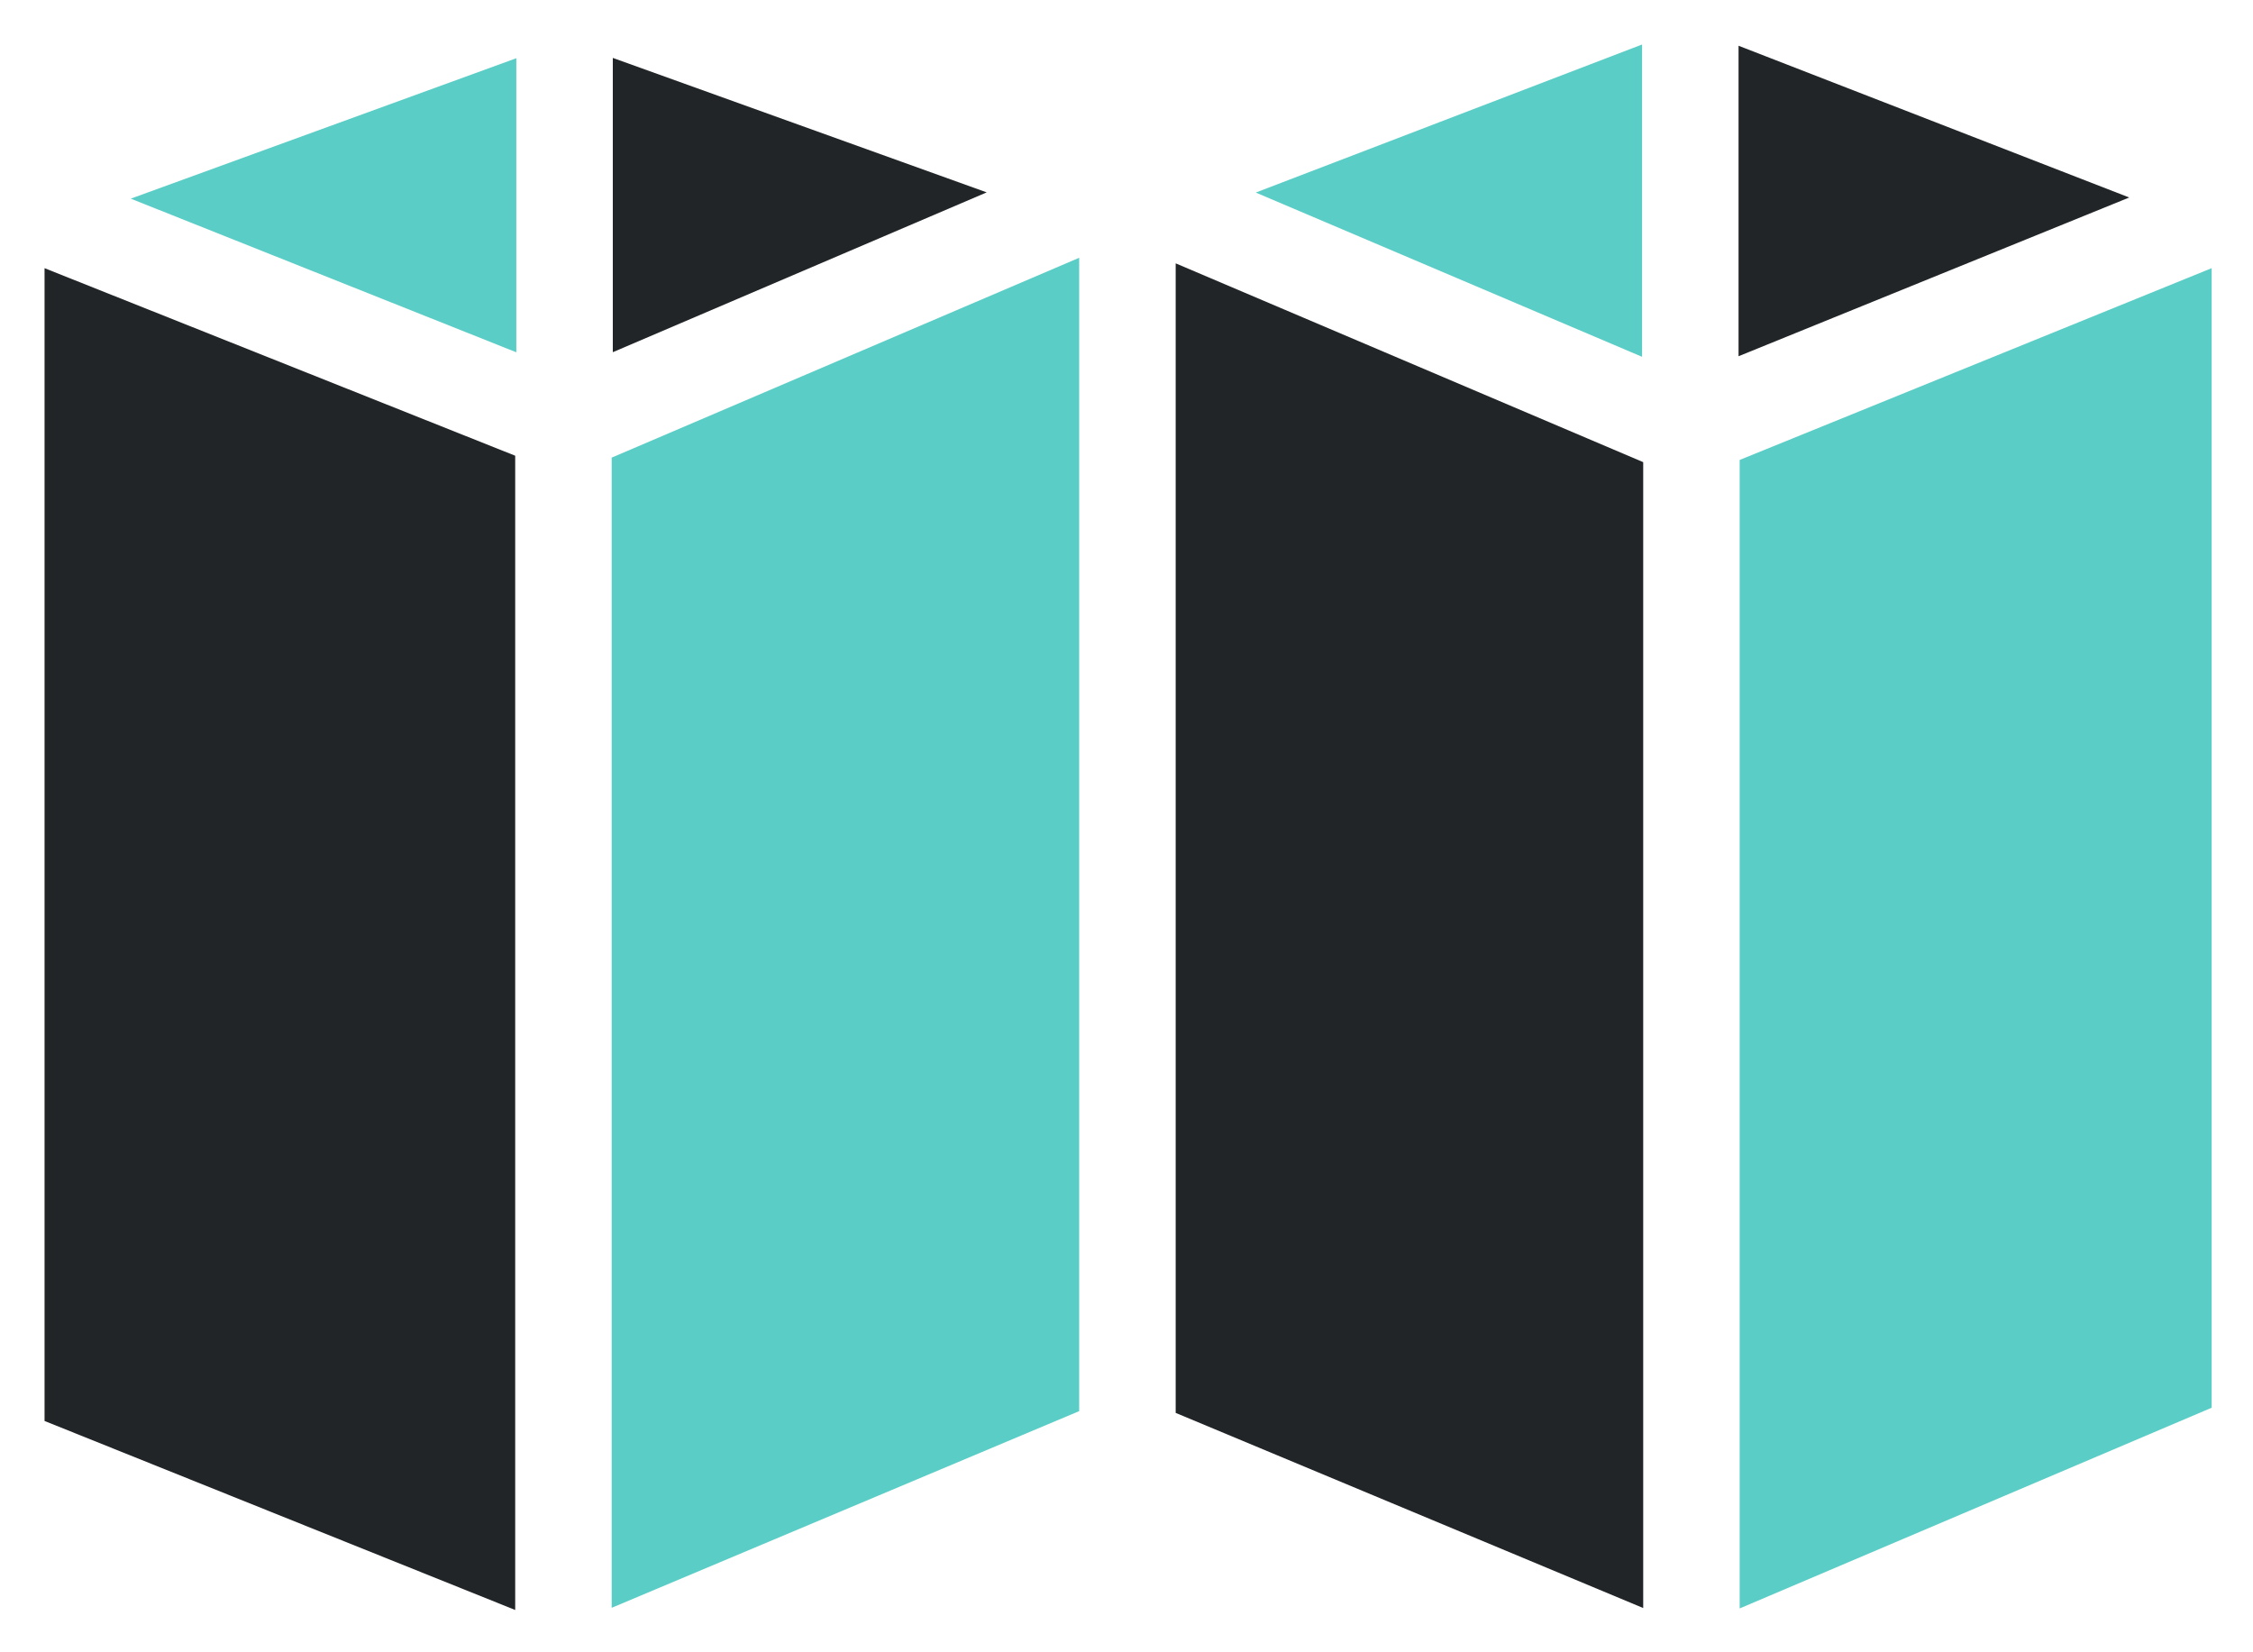
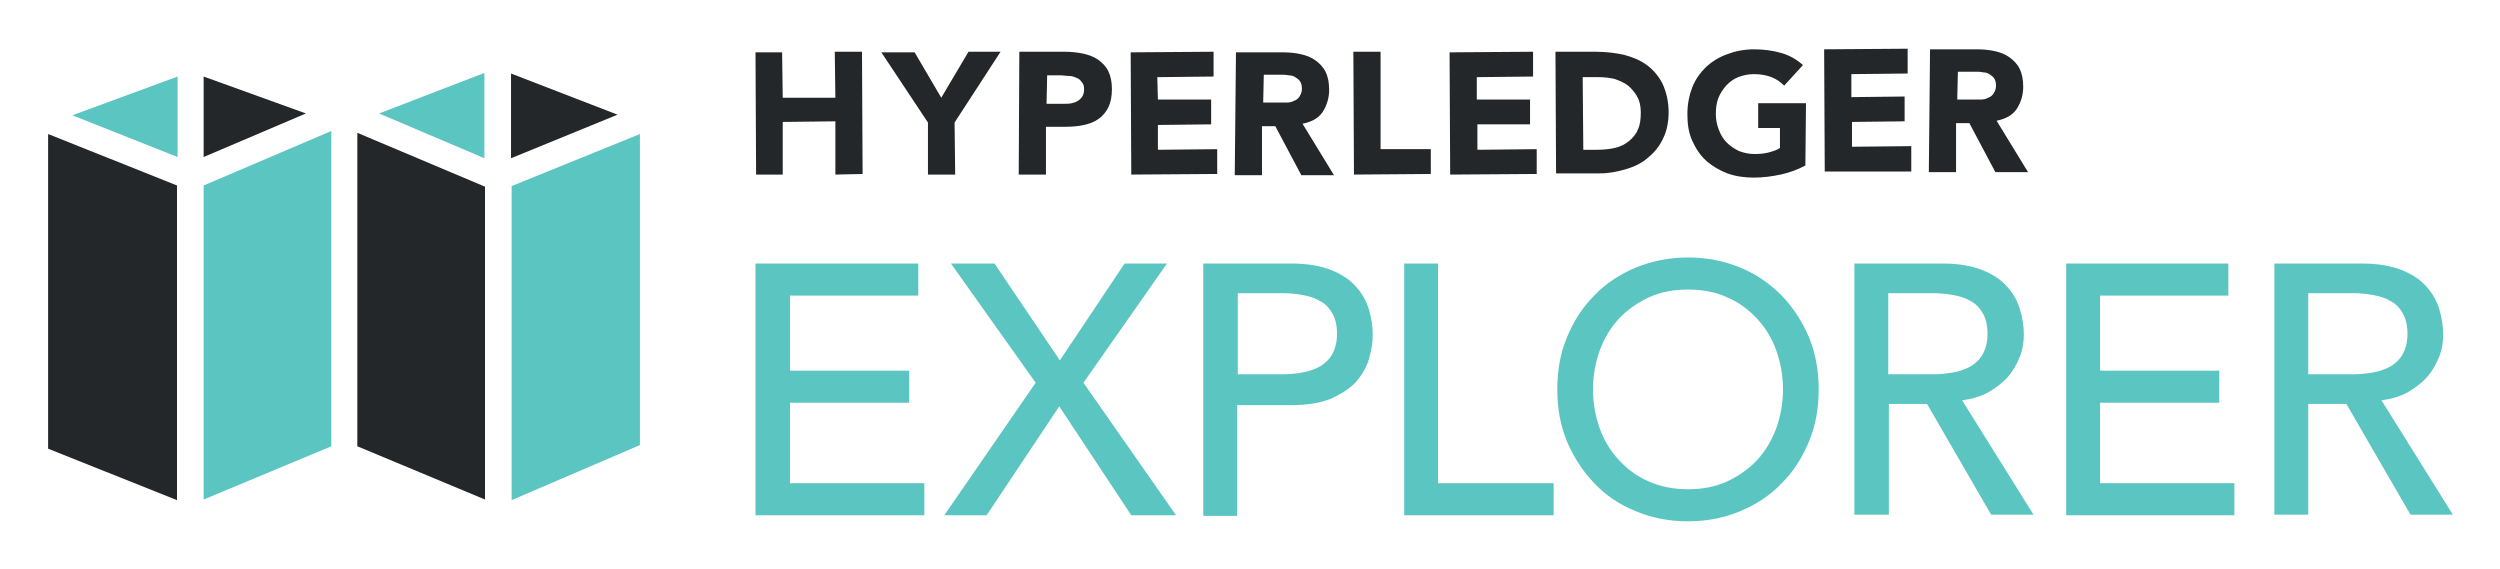
- <svg xmlns="http://www.w3.org/2000/svg" role="img" viewBox="-1.95 2.92 101.66 74.53">
-   <defs>
-     <clipPath id="a">
-       <path fill="none" d="M.06 78.057h397.273V.06H.06z" />
-     </clipPath>
-   </defs>
-   <path fill="#212527" d="M76.497 4.984v14.009l17.629-7.162-17.629-6.847M0 67.009l21.297 8.552V23.482L0 14.996v52.013" clip-path="url(#a)" />
-   <path fill="#5acdc6" d="M72.144 4.928l-17.431 6.68 17.431 7.411V4.928M3.95 11.883l17.397 6.932V5.547L3.95 11.883" />
-   <path fill="#212527" d="M25.701 5.533v13.278L42.572 11.6 25.701 5.533" />
-   <path fill="#5acdc6" d="M25.65 75.463l21.095-8.874V14.551L25.65 23.568v51.895m50.898.028l21.296-9.055V15.02l-21.296 8.652v51.819" />
-   <path fill="#212527" d="M51.099 66.669l21.096 8.804V23.772l-21.096-8.97v51.867" />
+ <svg xmlns="http://www.w3.org/2000/svg" role="img" viewBox="-3.45 0.05 413.14 93.89">
+   <style>svg {enable-background:new 0 0 405.4 91}</style>
+   <style>.st0{fill:#24272a}.st1{fill:#5bc5c2}</style>
+   <path d="M121.4 8.7h4.4l.1 7.5h8.7l-.1-7.6h4.5l.1 20.2-4.5.1v-8.8l-8.7.1v8.7h-4.4zm28.5 11.6l-7.7-11.6h5.5l4.4 7.5 4.5-7.6h5.3l-7.6 11.7.1 8.6h-4.5zM165 8.6h7.5c1 0 2 .1 3 .3.9.2 1.8.5 2.5 1s1.3 1.1 1.7 1.9c.4.8.6 1.8.6 3s-.2 2.2-.6 3c-.4.8-.9 1.4-1.6 1.9-.7.5-1.5.8-2.4 1-.9.2-1.9.3-3 .3h-3.3v7.9h-4.5l.1-20.3zm4.5 8.6h3c.4 0 .8 0 1.2-.1.4-.1.7-.2 1-.4.3-.2.5-.4.7-.7.2-.3.3-.7.3-1.2s-.1-.9-.4-1.2c-.2-.3-.5-.6-.9-.7-.4-.2-.8-.3-1.2-.3-.5 0-.9-.1-1.3-.1h-2.3l-.1 4.7zm13.9-8.5l13.7-.1v4.1l-9.3.1.1 3.7h8.8v4.1l-8.8.1v4.1l9.8-.1v4.1l-14.2.1zm17.4 0h7.8c1 0 2 .1 2.9.3.9.2 1.7.5 2.4 1s1.3 1.1 1.7 1.9c.4.8.6 1.8.6 3 0 1.4-.4 2.6-1.1 3.7-.7 1-1.8 1.6-3.3 1.9L217 29h-5.4l-4.3-8.1h-2.2V29h-4.5l.2-20.3zm4.5 8.3H209.2c.4 0 .9-.1 1.2-.3.4-.1.7-.4.9-.7.2-.3.4-.7.4-1.3 0-.5-.1-.9-.3-1.2-.2-.3-.5-.5-.8-.7-.3-.2-.7-.3-1.1-.3-.4-.1-.8-.1-1.2-.1h-2.9l-.1 4.6zm14.9-8.4h4.5v16.1h8.3v4.1l-12.7.1zm15.9.1l13.8-.1v4.1l-9.3.1v3.7h8.8v4.1h-8.7v4.2l9.8-.1v4.1l-14.3.1zm17.5-.1h6.7c1.6 0 3.2.2 4.6.5 1.5.4 2.7.9 3.8 1.7 1.1.8 2 1.9 2.6 3.1.6 1.3 1 2.9 1 4.7 0 1.6-.3 3.1-.9 4.3-.6 1.3-1.4 2.3-2.5 3.2-1 .9-2.3 1.5-3.6 1.9-1.4.4-2.8.7-4.3.7h-7.3l-.1-20.1zm4.6 16.2h2.3c1 0 2-.1 2.9-.3.9-.2 1.7-.6 2.3-1.1.6-.5 1.2-1.1 1.5-1.9.4-.8.5-1.8.5-2.9 0-1-.2-1.9-.6-2.6-.4-.7-.9-1.3-1.5-1.8s-1.4-.8-2.2-1.1c-.9-.2-1.7-.3-2.7-.3h-2.6l.1 12zm36.7 2.6c-1.3.7-2.7 1.2-4.1 1.5-1.4.3-2.9.5-4.4.5-1.6 0-3-.2-4.4-.7-1.3-.5-2.5-1.2-3.5-2.1-1-.9-1.7-2-2.3-3.3-.6-1.3-.8-2.8-.8-4.4 0-1.6.3-3.1.8-4.4.5-1.3 1.3-2.4 2.3-3.4 1-.9 2.1-1.6 3.5-2.1 1.3-.5 2.8-.8 4.4-.8 1.6 0 3.1.2 4.5.6 1.4.4 2.6 1.1 3.6 2l-3.1 3.4c-.6-.6-1.3-1.1-2.1-1.4-.8-.3-1.7-.5-2.9-.5-1 0-1.8.2-2.6.5s-1.4.8-2 1.4c-.5.6-1 1.3-1.3 2.1-.3.8-.4 1.7-.4 2.6 0 1 .2 1.8.5 2.6s.7 1.5 1.3 2.1c.6.6 1.2 1 2 1.4.8.3 1.6.5 2.6.5s1.8-.1 2.5-.3c.7-.2 1.3-.4 1.7-.7v-3.3h-3.6v-4.1h7.9l-.1 10.3zM298 8.2l13.8-.1v4.1l-9.3.1v3.8l8.8-.1v4.1l-8.7.1v4.1l9.8-.1v4.2h-14.3zm17.5 0h7.8c1 0 2 .1 2.9.3.9.2 1.7.5 2.4 1s1.3 1.1 1.7 1.9c.4.8.6 1.8.6 3 0 1.4-.4 2.6-1.1 3.7-.7 1-1.8 1.6-3.3 1.9l5.2 8.5h-5.4l-4.3-8.1h-2.2v8.1h-4.5l.2-20.3zm4.5 8.3H323.9c.4 0 .9-.1 1.2-.3.4-.1.7-.4.9-.7.2-.3.4-.7.4-1.3 0-.5-.1-.9-.3-1.2-.2-.3-.5-.5-.8-.7-.3-.2-.7-.3-1.1-.3-.4-.1-.8-.1-1.2-.1h-2.9l-.1 4.6z" class="st0" />
+   <path d="M121.5 43.6h26.8v5.3h-21.2v12.4h19.7v5.3h-19.7v13.3h22.2v5.3h-27.9V43.6zm46.2 19.7l-14-19.7h7.2l10.8 16 10.7-16h7l-13.8 19.7 15.3 21.9h-7.4l-11.9-18-12 18h-7l15.1-21.9zm27.7-19.7H210c2.7 0 4.8.4 6.6 1.1 1.7.7 3.1 1.6 4.1 2.8 1 1.1 1.7 2.4 2.1 3.8.4 1.4.6 2.7.6 4s-.2 2.6-.6 4c-.4 1.4-1.1 2.6-2.1 3.8-1 1.1-2.4 2-4.1 2.8-1.7.7-3.9 1.1-6.6 1.1h-9v18.3h-5.6V43.6zm5.7 18.3h7.4c1.1 0 2.2-.1 3.3-.3 1.1-.2 2-.5 2.9-1 .8-.5 1.5-1.1 2-2 .5-.9.8-2 .8-3.4s-.3-2.6-.8-3.4c-.5-.9-1.2-1.6-2-2-.8-.5-1.8-.8-2.9-1-1.1-.2-2.2-.3-3.3-.3h-7.4v13.4zm27.5-18.3h5.6v36.3h19.1v5.3h-24.7V43.6zm46.9 42.6c-3.2 0-6.1-.6-8.7-1.7-2.7-1.1-4.9-2.6-6.8-4.6-1.9-2-3.4-4.3-4.5-6.9-1.1-2.7-1.6-5.5-1.6-8.6 0-3.1.5-6 1.6-8.6 1.1-2.7 2.6-5 4.5-6.9 1.9-2 4.2-3.5 6.8-4.6 2.7-1.1 5.6-1.7 8.7-1.7 3.2 0 6.1.6 8.7 1.7 2.7 1.1 4.9 2.7 6.8 4.6 1.9 2 3.4 4.3 4.5 6.9 1.1 2.7 1.6 5.5 1.6 8.6 0 3.1-.5 6-1.6 8.6-1.1 2.7-2.6 5-4.5 6.9-1.9 2-4.2 3.5-6.8 4.6-2.6 1.1-5.5 1.7-8.7 1.7zm0-5.3c2.4 0 4.5-.4 6.5-1.3 1.9-.9 3.6-2.1 4.9-3.5 1.4-1.5 2.4-3.2 3.2-5.3.7-2 1.1-4.2 1.1-6.4 0-2.3-.4-4.4-1.1-6.4-.7-2-1.8-3.8-3.2-5.3-1.4-1.5-3-2.7-4.9-3.5-1.9-.9-4.1-1.3-6.5-1.3s-4.5.4-6.5 1.3c-1.9.9-3.6 2.1-4.9 3.5-1.4 1.5-2.4 3.2-3.2 5.3-.7 2-1.1 4.2-1.1 6.4 0 2.3.4 4.4 1.1 6.4.7 2 1.8 3.8 3.2 5.3 1.4 1.5 3 2.7 4.9 3.5 2 .9 4.2 1.3 6.5 1.3zM303 43.6h14.6c2.7 0 4.8.4 6.6 1.1 1.7.7 3.1 1.6 4.1 2.8 1 1.1 1.7 2.4 2.1 3.8.4 1.4.6 2.7.6 4 0 1.3-.2 2.6-.7 3.8s-1.1 2.3-2 3.3c-.9 1-2 1.8-3.2 2.5-1.3.7-2.7 1.1-4.3 1.3l11.8 18.9h-7L315 66.8h-6.3v18.3H303V43.6zm5.6 18.3h7.4c1.1 0 2.2-.1 3.3-.3 1.1-.2 2-.5 2.9-1 .8-.5 1.5-1.1 2-2 .5-.9.8-2 .8-3.4s-.3-2.6-.8-3.4c-.5-.9-1.2-1.6-2-2-.8-.5-1.8-.8-2.9-1-1.1-.2-2.2-.3-3.3-.3h-7.4v13.4zM338 43.6h26.8v5.3h-21.2v12.4h19.7v5.3h-19.7v13.3h22.2v5.3H338V43.6zm34.3 0h14.6c2.7 0 4.8.4 6.6 1.1 1.7.7 3.1 1.6 4.1 2.8 1 1.1 1.7 2.4 2.1 3.8.4 1.4.6 2.7.6 4 0 1.3-.2 2.6-.7 3.8s-1.1 2.3-2 3.3c-.9 1-2 1.8-3.2 2.5-1.3.7-2.7 1.1-4.3 1.3l11.8 18.9h-7l-10.6-18.3H378v18.3h-5.6V43.6zm5.7 18.3h7.4c1.1 0 2.2-.1 3.3-.3 1.1-.2 2-.5 2.9-1 .8-.5 1.5-1.1 2-2 .5-.9.8-2 .8-3.4s-.3-2.6-.8-3.4c-.5-.9-1.2-1.6-2-2-.8-.5-1.8-.8-2.9-1-1.1-.2-2.2-.3-3.3-.3H378v13.4z" class="st1" />
+   <path d="M81 12.2v14L98.6 19zm-76.5 62l21.3 8.5v-52L4.5 22.2z" class="st0" />
+   <path d="M76.6 12.1l-17.4 6.7 17.4 7.4zm-68.1 7L25.9 26V12.7z" class="st1" />
+   <path d="M30.2 12.7V26l16.9-7.2z" class="st0" />
+   <path d="M30.2 82.6l21.1-8.8V21.7l-21.1 9zm50.9.1l21.2-9.1V22.2l-21.2 8.6z" class="st1" />
+   <path d="M55.6 73.8l21.1 8.8V30.9L55.6 22z" class="st0" />
</svg>
